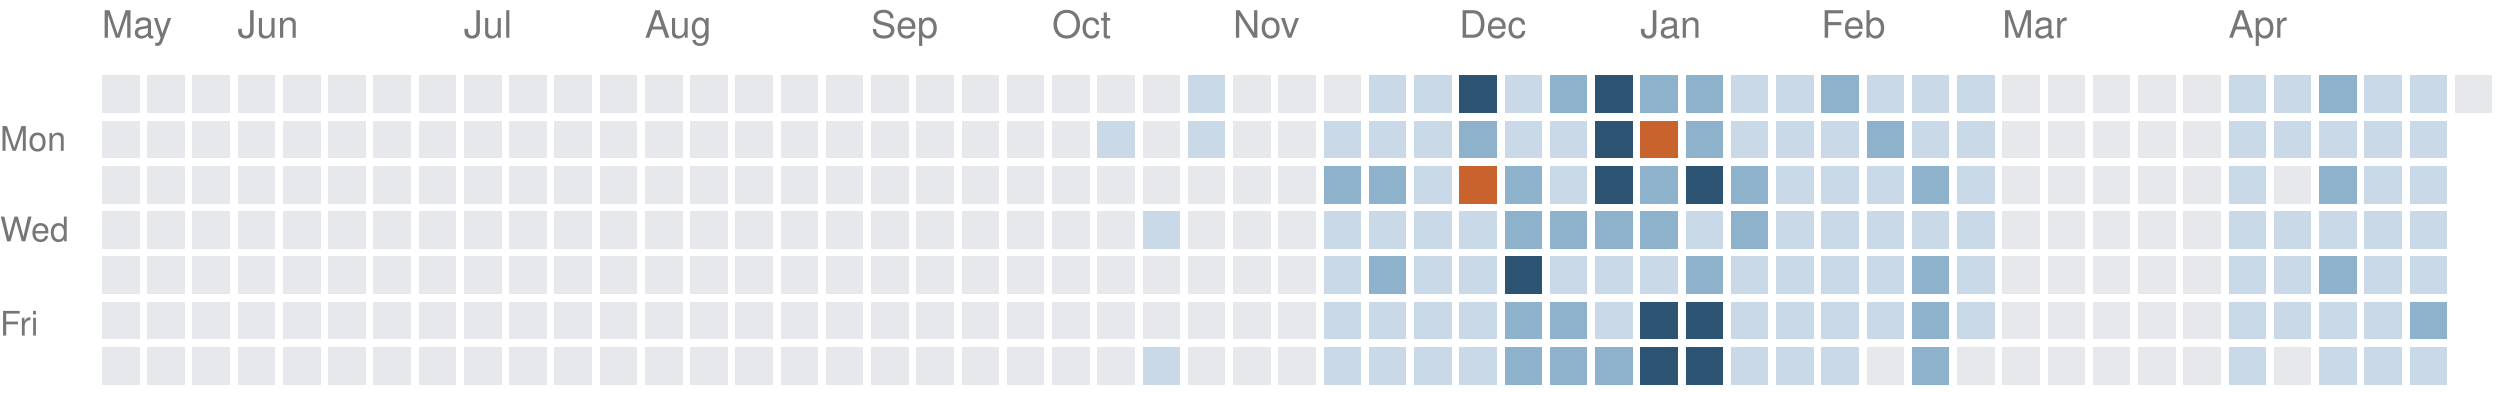
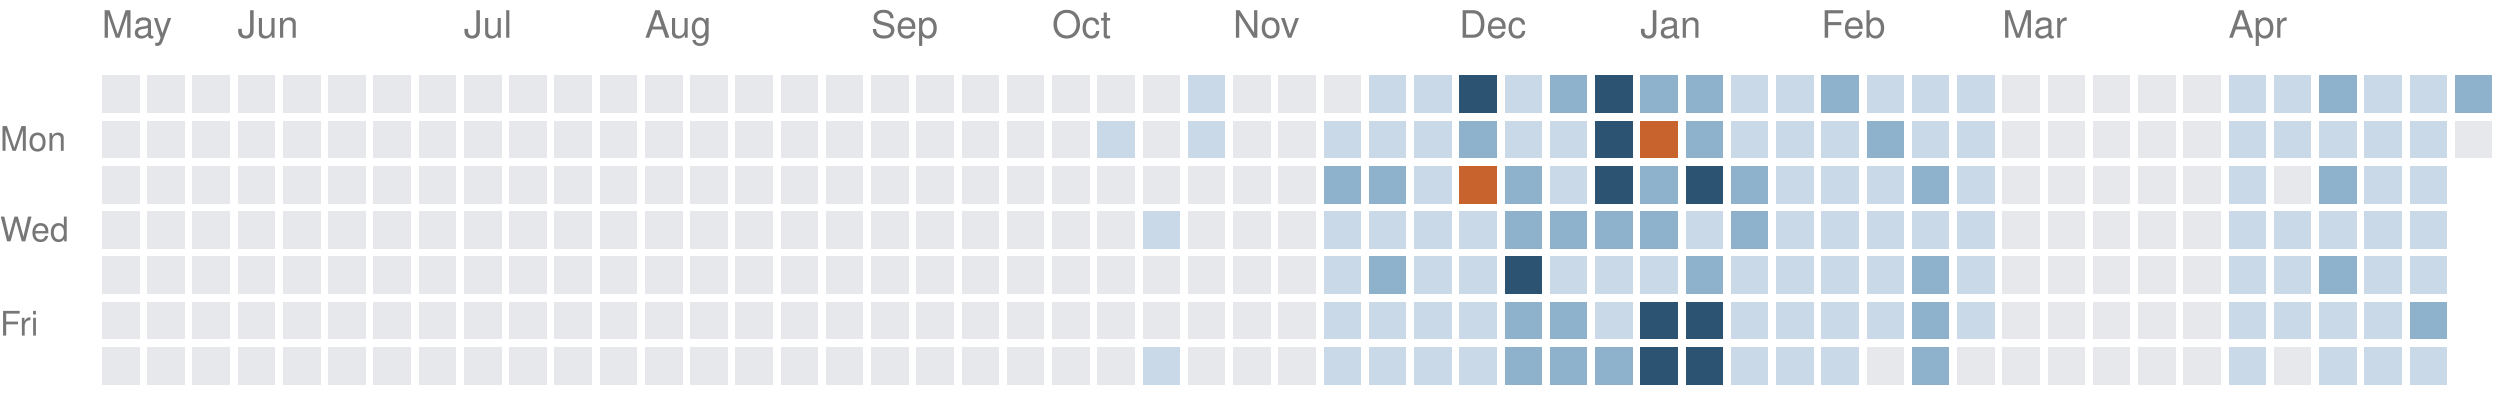
<svg xmlns="http://www.w3.org/2000/svg" version="1.1" width="663" height="104">
  <rect style="fill:#e6e8eb;shape-rendering:crispedges" data-score="0" data-date="2025-05-11" x="27" y="20" width="10" height="10" />
  <rect style="fill:#e6e8eb;shape-rendering:crispedges" data-score="0" data-date="2025-05-18" x="39" y="20" width="10" height="10" />
  <rect style="fill:#e6e8eb;shape-rendering:crispedges" data-score="0" data-date="2025-05-25" x="51" y="20" width="10" height="10" />
  <rect style="fill:#e6e8eb;shape-rendering:crispedges" data-score="0" data-date="2025-06-01" x="63" y="20" width="10" height="10" />
  <rect style="fill:#e6e8eb;shape-rendering:crispedges" data-score="0" data-date="2025-06-08" x="75" y="20" width="10" height="10" />
  <rect style="fill:#e6e8eb;shape-rendering:crispedges" data-score="0" data-date="2025-06-15" x="87" y="20" width="10" height="10" />
  <rect style="fill:#e6e8eb;shape-rendering:crispedges" data-score="0" data-date="2025-06-22" x="99" y="20" width="10" height="10" />
  <rect style="fill:#e6e8eb;shape-rendering:crispedges" data-score="0" data-date="2025-06-29" x="111" y="20" width="10" height="10" />
  <rect style="fill:#e6e8eb;shape-rendering:crispedges" data-score="0" data-date="2025-07-06" x="123" y="20" width="10" height="10" />
  <rect style="fill:#e6e8eb;shape-rendering:crispedges" data-score="0" data-date="2025-07-13" x="135" y="20" width="10" height="10" />
  <rect style="fill:#e6e8eb;shape-rendering:crispedges" data-score="0" data-date="2025-07-20" x="147" y="20" width="10" height="10" />
  <rect style="fill:#e6e8eb;shape-rendering:crispedges" data-score="0" data-date="2025-07-27" x="159" y="20" width="10" height="10" />
  <rect style="fill:#e6e8eb;shape-rendering:crispedges" data-score="0" data-date="2025-08-03" x="171" y="20" width="10" height="10" />
  <rect style="fill:#e6e8eb;shape-rendering:crispedges" data-score="0" data-date="2025-08-10" x="183" y="20" width="10" height="10" />
  <rect style="fill:#e6e8eb;shape-rendering:crispedges" data-score="0" data-date="2025-08-17" x="195" y="20" width="10" height="10" />
  <rect style="fill:#e6e8eb;shape-rendering:crispedges" data-score="0" data-date="2025-08-24" x="207" y="20" width="10" height="10" />
  <rect style="fill:#e6e8eb;shape-rendering:crispedges" data-score="0" data-date="2025-08-31" x="219" y="20" width="10" height="10" />
  <rect style="fill:#e6e8eb;shape-rendering:crispedges" data-score="0" data-date="2025-09-07" x="231" y="20" width="10" height="10" />
  <rect style="fill:#e6e8eb;shape-rendering:crispedges" data-score="0" data-date="2025-09-14" x="243" y="20" width="10" height="10" />
  <rect style="fill:#e6e8eb;shape-rendering:crispedges" data-score="0" data-date="2025-09-21" x="255" y="20" width="10" height="10" />
  <rect style="fill:#e6e8eb;shape-rendering:crispedges" data-score="0" data-date="2025-09-28" x="267" y="20" width="10" height="10" />
  <rect style="fill:#e6e8eb;shape-rendering:crispedges" data-score="0" data-date="2025-10-05" x="279" y="20" width="10" height="10" />
  <rect style="fill:#e6e8eb;shape-rendering:crispedges" data-score="0" data-date="2025-10-12" x="291" y="20" width="10" height="10" />
  <rect style="fill:#e6e8eb;shape-rendering:crispedges" data-score="0" data-date="2025-10-19" x="303" y="20" width="10" height="10" />
  <rect style="fill:#c9d9e7;shape-rendering:crispedges" data-score="1" data-date="2025-10-26" x="315" y="20" width="10" height="10" />
  <rect style="fill:#e6e8eb;shape-rendering:crispedges" data-score="0" data-date="2025-11-02" x="327" y="20" width="10" height="10" />
  <rect style="fill:#e6e8eb;shape-rendering:crispedges" data-score="0" data-date="2025-11-09" x="339" y="20" width="10" height="10" />
  <rect style="fill:#e6e8eb;shape-rendering:crispedges" data-score="0" data-date="2025-11-16" x="351" y="20" width="10" height="10" />
  <rect style="fill:#c9d9e7;shape-rendering:crispedges" data-score="1" data-date="2025-11-23" x="363" y="20" width="10" height="10" />
  <rect style="fill:#c9d9e7;shape-rendering:crispedges" data-score="1" data-date="2025-11-30" x="375" y="20" width="10" height="10" />
  <rect style="fill:#2c5472;shape-rendering:crispedges" data-score="3" data-date="2025-12-07" x="387" y="20" width="10" height="10" />
  <rect style="fill:#c9d9e7;shape-rendering:crispedges" data-score="1" data-date="2025-12-14" x="399" y="20" width="10" height="10" />
  <rect style="fill:#8fb2cc;shape-rendering:crispedges" data-score="2" data-date="2025-12-21" x="411" y="20" width="10" height="10" />
  <rect style="fill:#2c5472;shape-rendering:crispedges" data-score="3" data-date="2025-12-28" x="423" y="20" width="10" height="10" />
  <rect style="fill:#8fb2cc;shape-rendering:crispedges" data-score="2" data-date="2026-01-04" x="435" y="20" width="10" height="10" />
  <rect style="fill:#8fb2cc;shape-rendering:crispedges" data-score="2" data-date="2026-01-11" x="447" y="20" width="10" height="10" />
  <rect style="fill:#c9d9e7;shape-rendering:crispedges" data-score="1" data-date="2026-01-18" x="459" y="20" width="10" height="10" />
  <rect style="fill:#c9d9e7;shape-rendering:crispedges" data-score="1" data-date="2026-01-25" x="471" y="20" width="10" height="10" />
  <rect style="fill:#8fb2cc;shape-rendering:crispedges" data-score="2" data-date="2026-02-01" x="483" y="20" width="10" height="10" />
  <rect style="fill:#c9d9e7;shape-rendering:crispedges" data-score="1" data-date="2026-02-08" x="495" y="20" width="10" height="10" />
  <rect style="fill:#c9d9e7;shape-rendering:crispedges" data-score="1" data-date="2026-02-15" x="507" y="20" width="10" height="10" />
  <rect style="fill:#c9d9e7;shape-rendering:crispedges" data-score="1" data-date="2026-02-22" x="519" y="20" width="10" height="10" />
  <rect style="fill:#e6e8eb;shape-rendering:crispedges" data-score="0" data-date="2026-03-01" x="531" y="20" width="10" height="10" />
  <rect style="fill:#e6e8eb;shape-rendering:crispedges" data-score="0" data-date="2026-03-08" x="543" y="20" width="10" height="10" />
  <rect style="fill:#e6e8eb;shape-rendering:crispedges" data-score="0" data-date="2026-03-15" x="555" y="20" width="10" height="10" />
  <rect style="fill:#e6e8eb;shape-rendering:crispedges" data-score="0" data-date="2026-03-22" x="567" y="20" width="10" height="10" />
  <rect style="fill:#e6e8eb;shape-rendering:crispedges" data-score="0" data-date="2026-03-29" x="579" y="20" width="10" height="10" />
  <rect style="fill:#c9d9e7;shape-rendering:crispedges" data-score="1" data-date="2026-04-05" x="591" y="20" width="10" height="10" />
  <rect style="fill:#c9d9e7;shape-rendering:crispedges" data-score="1" data-date="2026-04-12" x="603" y="20" width="10" height="10" />
  <rect style="fill:#8fb2cc;shape-rendering:crispedges" data-score="2" data-date="2026-04-19" x="615" y="20" width="10" height="10" />
  <rect style="fill:#c9d9e7;shape-rendering:crispedges" data-score="1" data-date="2026-04-26" x="627" y="20" width="10" height="10" />
  <rect style="fill:#c9d9e7;shape-rendering:crispedges" data-score="1" data-date="2026-05-03" x="639" y="20" width="10" height="10" />
-   <rect style="fill:#e6e8eb;shape-rendering:crispedges" data-score="0" data-date="2026-05-10" x="651" y="20" width="10" height="10" />
+   <rect style="fill:#8fb2cc;shape-rendering:crispedges" data-score="2" data-date="2026-05-10" x="651" y="20" width="10" height="10" />
  <rect style="fill:#e6e8eb;shape-rendering:crispedges" data-score="0" data-date="2025-05-12" x="27" y="32" width="10" height="10" />
  <rect style="fill:#e6e8eb;shape-rendering:crispedges" data-score="0" data-date="2025-05-19" x="39" y="32" width="10" height="10" />
  <rect style="fill:#e6e8eb;shape-rendering:crispedges" data-score="0" data-date="2025-05-26" x="51" y="32" width="10" height="10" />
  <rect style="fill:#e6e8eb;shape-rendering:crispedges" data-score="0" data-date="2025-06-02" x="63" y="32" width="10" height="10" />
  <rect style="fill:#e6e8eb;shape-rendering:crispedges" data-score="0" data-date="2025-06-09" x="75" y="32" width="10" height="10" />
  <rect style="fill:#e6e8eb;shape-rendering:crispedges" data-score="0" data-date="2025-06-16" x="87" y="32" width="10" height="10" />
  <rect style="fill:#e6e8eb;shape-rendering:crispedges" data-score="0" data-date="2025-06-23" x="99" y="32" width="10" height="10" />
  <rect style="fill:#e6e8eb;shape-rendering:crispedges" data-score="0" data-date="2025-06-30" x="111" y="32" width="10" height="10" />
  <rect style="fill:#e6e8eb;shape-rendering:crispedges" data-score="0" data-date="2025-07-07" x="123" y="32" width="10" height="10" />
  <rect style="fill:#e6e8eb;shape-rendering:crispedges" data-score="0" data-date="2025-07-14" x="135" y="32" width="10" height="10" />
  <rect style="fill:#e6e8eb;shape-rendering:crispedges" data-score="0" data-date="2025-07-21" x="147" y="32" width="10" height="10" />
  <rect style="fill:#e6e8eb;shape-rendering:crispedges" data-score="0" data-date="2025-07-28" x="159" y="32" width="10" height="10" />
  <rect style="fill:#e6e8eb;shape-rendering:crispedges" data-score="0" data-date="2025-08-04" x="171" y="32" width="10" height="10" />
  <rect style="fill:#e6e8eb;shape-rendering:crispedges" data-score="0" data-date="2025-08-11" x="183" y="32" width="10" height="10" />
  <rect style="fill:#e6e8eb;shape-rendering:crispedges" data-score="0" data-date="2025-08-18" x="195" y="32" width="10" height="10" />
  <rect style="fill:#e6e8eb;shape-rendering:crispedges" data-score="0" data-date="2025-08-25" x="207" y="32" width="10" height="10" />
  <rect style="fill:#e6e8eb;shape-rendering:crispedges" data-score="0" data-date="2025-09-01" x="219" y="32" width="10" height="10" />
  <rect style="fill:#e6e8eb;shape-rendering:crispedges" data-score="0" data-date="2025-09-08" x="231" y="32" width="10" height="10" />
  <rect style="fill:#e6e8eb;shape-rendering:crispedges" data-score="0" data-date="2025-09-15" x="243" y="32" width="10" height="10" />
  <rect style="fill:#e6e8eb;shape-rendering:crispedges" data-score="0" data-date="2025-09-22" x="255" y="32" width="10" height="10" />
  <rect style="fill:#e6e8eb;shape-rendering:crispedges" data-score="0" data-date="2025-09-29" x="267" y="32" width="10" height="10" />
  <rect style="fill:#e6e8eb;shape-rendering:crispedges" data-score="0" data-date="2025-10-06" x="279" y="32" width="10" height="10" />
  <rect style="fill:#c9d9e7;shape-rendering:crispedges" data-score="1" data-date="2025-10-13" x="291" y="32" width="10" height="10" />
  <rect style="fill:#e6e8eb;shape-rendering:crispedges" data-score="0" data-date="2025-10-20" x="303" y="32" width="10" height="10" />
  <rect style="fill:#c9d9e7;shape-rendering:crispedges" data-score="1" data-date="2025-10-27" x="315" y="32" width="10" height="10" />
  <rect style="fill:#e6e8eb;shape-rendering:crispedges" data-score="0" data-date="2025-11-03" x="327" y="32" width="10" height="10" />
  <rect style="fill:#e6e8eb;shape-rendering:crispedges" data-score="0" data-date="2025-11-10" x="339" y="32" width="10" height="10" />
  <rect style="fill:#c9d9e7;shape-rendering:crispedges" data-score="1" data-date="2025-11-17" x="351" y="32" width="10" height="10" />
  <rect style="fill:#c9d9e7;shape-rendering:crispedges" data-score="1" data-date="2025-11-24" x="363" y="32" width="10" height="10" />
  <rect style="fill:#c9d9e7;shape-rendering:crispedges" data-score="1" data-date="2025-12-01" x="375" y="32" width="10" height="10" />
  <rect style="fill:#8fb2cc;shape-rendering:crispedges" data-score="2" data-date="2025-12-08" x="387" y="32" width="10" height="10" />
  <rect style="fill:#c9d9e7;shape-rendering:crispedges" data-score="1" data-date="2025-12-15" x="399" y="32" width="10" height="10" />
  <rect style="fill:#c9d9e7;shape-rendering:crispedges" data-score="1" data-date="2025-12-22" x="411" y="32" width="10" height="10" />
  <rect style="fill:#2c5472;shape-rendering:crispedges" data-score="3" data-date="2025-12-29" x="423" y="32" width="10" height="10" />
  <rect style="fill:#c8632d;shape-rendering:crispedges" data-score="4" data-date="2026-01-05" x="435" y="32" width="10" height="10" />
  <rect style="fill:#8fb2cc;shape-rendering:crispedges" data-score="2" data-date="2026-01-12" x="447" y="32" width="10" height="10" />
  <rect style="fill:#c9d9e7;shape-rendering:crispedges" data-score="1" data-date="2026-01-19" x="459" y="32" width="10" height="10" />
  <rect style="fill:#c9d9e7;shape-rendering:crispedges" data-score="1" data-date="2026-01-26" x="471" y="32" width="10" height="10" />
  <rect style="fill:#c9d9e7;shape-rendering:crispedges" data-score="1" data-date="2026-02-02" x="483" y="32" width="10" height="10" />
  <rect style="fill:#8fb2cc;shape-rendering:crispedges" data-score="2" data-date="2026-02-09" x="495" y="32" width="10" height="10" />
  <rect style="fill:#c9d9e7;shape-rendering:crispedges" data-score="1" data-date="2026-02-16" x="507" y="32" width="10" height="10" />
  <rect style="fill:#c9d9e7;shape-rendering:crispedges" data-score="1" data-date="2026-02-23" x="519" y="32" width="10" height="10" />
  <rect style="fill:#e6e8eb;shape-rendering:crispedges" data-score="0" data-date="2026-03-02" x="531" y="32" width="10" height="10" />
  <rect style="fill:#e6e8eb;shape-rendering:crispedges" data-score="0" data-date="2026-03-09" x="543" y="32" width="10" height="10" />
  <rect style="fill:#e6e8eb;shape-rendering:crispedges" data-score="0" data-date="2026-03-16" x="555" y="32" width="10" height="10" />
  <rect style="fill:#e6e8eb;shape-rendering:crispedges" data-score="0" data-date="2026-03-23" x="567" y="32" width="10" height="10" />
  <rect style="fill:#e6e8eb;shape-rendering:crispedges" data-score="0" data-date="2026-03-30" x="579" y="32" width="10" height="10" />
  <rect style="fill:#c9d9e7;shape-rendering:crispedges" data-score="1" data-date="2026-04-06" x="591" y="32" width="10" height="10" />
  <rect style="fill:#c9d9e7;shape-rendering:crispedges" data-score="1" data-date="2026-04-13" x="603" y="32" width="10" height="10" />
  <rect style="fill:#c9d9e7;shape-rendering:crispedges" data-score="1" data-date="2026-04-20" x="615" y="32" width="10" height="10" />
  <rect style="fill:#c9d9e7;shape-rendering:crispedges" data-score="1" data-date="2026-04-27" x="627" y="32" width="10" height="10" />
  <rect style="fill:#c9d9e7;shape-rendering:crispedges" data-score="1" data-date="2026-05-04" x="639" y="32" width="10" height="10" />
+   <rect style="fill:#e6e8eb;shape-rendering:crispedges" data-score="0" data-date="2026-05-11" x="651" y="32" width="10" height="10" />
  <rect style="fill:#e6e8eb;shape-rendering:crispedges" data-score="0" data-date="2025-05-13" x="27" y="44" width="10" height="10" />
  <rect style="fill:#e6e8eb;shape-rendering:crispedges" data-score="0" data-date="2025-05-20" x="39" y="44" width="10" height="10" />
  <rect style="fill:#e6e8eb;shape-rendering:crispedges" data-score="0" data-date="2025-05-27" x="51" y="44" width="10" height="10" />
  <rect style="fill:#e6e8eb;shape-rendering:crispedges" data-score="0" data-date="2025-06-03" x="63" y="44" width="10" height="10" />
  <rect style="fill:#e6e8eb;shape-rendering:crispedges" data-score="0" data-date="2025-06-10" x="75" y="44" width="10" height="10" />
  <rect style="fill:#e6e8eb;shape-rendering:crispedges" data-score="0" data-date="2025-06-17" x="87" y="44" width="10" height="10" />
  <rect style="fill:#e6e8eb;shape-rendering:crispedges" data-score="0" data-date="2025-06-24" x="99" y="44" width="10" height="10" />
  <rect style="fill:#e6e8eb;shape-rendering:crispedges" data-score="0" data-date="2025-07-01" x="111" y="44" width="10" height="10" />
  <rect style="fill:#e6e8eb;shape-rendering:crispedges" data-score="0" data-date="2025-07-08" x="123" y="44" width="10" height="10" />
  <rect style="fill:#e6e8eb;shape-rendering:crispedges" data-score="0" data-date="2025-07-15" x="135" y="44" width="10" height="10" />
  <rect style="fill:#e6e8eb;shape-rendering:crispedges" data-score="0" data-date="2025-07-22" x="147" y="44" width="10" height="10" />
  <rect style="fill:#e6e8eb;shape-rendering:crispedges" data-score="0" data-date="2025-07-29" x="159" y="44" width="10" height="10" />
  <rect style="fill:#e6e8eb;shape-rendering:crispedges" data-score="0" data-date="2025-08-05" x="171" y="44" width="10" height="10" />
  <rect style="fill:#e6e8eb;shape-rendering:crispedges" data-score="0" data-date="2025-08-12" x="183" y="44" width="10" height="10" />
  <rect style="fill:#e6e8eb;shape-rendering:crispedges" data-score="0" data-date="2025-08-19" x="195" y="44" width="10" height="10" />
  <rect style="fill:#e6e8eb;shape-rendering:crispedges" data-score="0" data-date="2025-08-26" x="207" y="44" width="10" height="10" />
  <rect style="fill:#e6e8eb;shape-rendering:crispedges" data-score="0" data-date="2025-09-02" x="219" y="44" width="10" height="10" />
  <rect style="fill:#e6e8eb;shape-rendering:crispedges" data-score="0" data-date="2025-09-09" x="231" y="44" width="10" height="10" />
  <rect style="fill:#e6e8eb;shape-rendering:crispedges" data-score="0" data-date="2025-09-16" x="243" y="44" width="10" height="10" />
  <rect style="fill:#e6e8eb;shape-rendering:crispedges" data-score="0" data-date="2025-09-23" x="255" y="44" width="10" height="10" />
  <rect style="fill:#e6e8eb;shape-rendering:crispedges" data-score="0" data-date="2025-09-30" x="267" y="44" width="10" height="10" />
  <rect style="fill:#e6e8eb;shape-rendering:crispedges" data-score="0" data-date="2025-10-07" x="279" y="44" width="10" height="10" />
  <rect style="fill:#e6e8eb;shape-rendering:crispedges" data-score="0" data-date="2025-10-14" x="291" y="44" width="10" height="10" />
  <rect style="fill:#e6e8eb;shape-rendering:crispedges" data-score="0" data-date="2025-10-21" x="303" y="44" width="10" height="10" />
  <rect style="fill:#e6e8eb;shape-rendering:crispedges" data-score="0" data-date="2025-10-28" x="315" y="44" width="10" height="10" />
  <rect style="fill:#e6e8eb;shape-rendering:crispedges" data-score="0" data-date="2025-11-04" x="327" y="44" width="10" height="10" />
  <rect style="fill:#e6e8eb;shape-rendering:crispedges" data-score="0" data-date="2025-11-11" x="339" y="44" width="10" height="10" />
  <rect style="fill:#8fb2cc;shape-rendering:crispedges" data-score="2" data-date="2025-11-18" x="351" y="44" width="10" height="10" />
  <rect style="fill:#8fb2cc;shape-rendering:crispedges" data-score="2" data-date="2025-11-25" x="363" y="44" width="10" height="10" />
  <rect style="fill:#c9d9e7;shape-rendering:crispedges" data-score="1" data-date="2025-12-02" x="375" y="44" width="10" height="10" />
  <rect style="fill:#c8632d;shape-rendering:crispedges" data-score="4" data-date="2025-12-09" x="387" y="44" width="10" height="10" />
  <rect style="fill:#8fb2cc;shape-rendering:crispedges" data-score="2" data-date="2025-12-16" x="399" y="44" width="10" height="10" />
  <rect style="fill:#c9d9e7;shape-rendering:crispedges" data-score="1" data-date="2025-12-23" x="411" y="44" width="10" height="10" />
  <rect style="fill:#2c5472;shape-rendering:crispedges" data-score="3" data-date="2025-12-30" x="423" y="44" width="10" height="10" />
  <rect style="fill:#8fb2cc;shape-rendering:crispedges" data-score="2" data-date="2026-01-06" x="435" y="44" width="10" height="10" />
  <rect style="fill:#2c5472;shape-rendering:crispedges" data-score="3" data-date="2026-01-13" x="447" y="44" width="10" height="10" />
  <rect style="fill:#8fb2cc;shape-rendering:crispedges" data-score="2" data-date="2026-01-20" x="459" y="44" width="10" height="10" />
  <rect style="fill:#c9d9e7;shape-rendering:crispedges" data-score="1" data-date="2026-01-27" x="471" y="44" width="10" height="10" />
  <rect style="fill:#c9d9e7;shape-rendering:crispedges" data-score="1" data-date="2026-02-03" x="483" y="44" width="10" height="10" />
  <rect style="fill:#c9d9e7;shape-rendering:crispedges" data-score="1" data-date="2026-02-10" x="495" y="44" width="10" height="10" />
  <rect style="fill:#8fb2cc;shape-rendering:crispedges" data-score="2" data-date="2026-02-17" x="507" y="44" width="10" height="10" />
  <rect style="fill:#c9d9e7;shape-rendering:crispedges" data-score="1" data-date="2026-02-24" x="519" y="44" width="10" height="10" />
  <rect style="fill:#e6e8eb;shape-rendering:crispedges" data-score="0" data-date="2026-03-03" x="531" y="44" width="10" height="10" />
  <rect style="fill:#e6e8eb;shape-rendering:crispedges" data-score="0" data-date="2026-03-10" x="543" y="44" width="10" height="10" />
  <rect style="fill:#e6e8eb;shape-rendering:crispedges" data-score="0" data-date="2026-03-17" x="555" y="44" width="10" height="10" />
  <rect style="fill:#e6e8eb;shape-rendering:crispedges" data-score="0" data-date="2026-03-24" x="567" y="44" width="10" height="10" />
  <rect style="fill:#e6e8eb;shape-rendering:crispedges" data-score="0" data-date="2026-03-31" x="579" y="44" width="10" height="10" />
  <rect style="fill:#c9d9e7;shape-rendering:crispedges" data-score="1" data-date="2026-04-07" x="591" y="44" width="10" height="10" />
  <rect style="fill:#e6e8eb;shape-rendering:crispedges" data-score="0" data-date="2026-04-14" x="603" y="44" width="10" height="10" />
  <rect style="fill:#8fb2cc;shape-rendering:crispedges" data-score="2" data-date="2026-04-21" x="615" y="44" width="10" height="10" />
  <rect style="fill:#c9d9e7;shape-rendering:crispedges" data-score="1" data-date="2026-04-28" x="627" y="44" width="10" height="10" />
  <rect style="fill:#c9d9e7;shape-rendering:crispedges" data-score="1" data-date="2026-05-05" x="639" y="44" width="10" height="10" />
  <rect style="fill:#e6e8eb;shape-rendering:crispedges" data-score="0" data-date="2025-05-14" x="27" y="56" width="10" height="10" />
  <rect style="fill:#e6e8eb;shape-rendering:crispedges" data-score="0" data-date="2025-05-21" x="39" y="56" width="10" height="10" />
  <rect style="fill:#e6e8eb;shape-rendering:crispedges" data-score="0" data-date="2025-05-28" x="51" y="56" width="10" height="10" />
  <rect style="fill:#e6e8eb;shape-rendering:crispedges" data-score="0" data-date="2025-06-04" x="63" y="56" width="10" height="10" />
  <rect style="fill:#e6e8eb;shape-rendering:crispedges" data-score="0" data-date="2025-06-11" x="75" y="56" width="10" height="10" />
  <rect style="fill:#e6e8eb;shape-rendering:crispedges" data-score="0" data-date="2025-06-18" x="87" y="56" width="10" height="10" />
  <rect style="fill:#e6e8eb;shape-rendering:crispedges" data-score="0" data-date="2025-06-25" x="99" y="56" width="10" height="10" />
  <rect style="fill:#e6e8eb;shape-rendering:crispedges" data-score="0" data-date="2025-07-02" x="111" y="56" width="10" height="10" />
  <rect style="fill:#e6e8eb;shape-rendering:crispedges" data-score="0" data-date="2025-07-09" x="123" y="56" width="10" height="10" />
  <rect style="fill:#e6e8eb;shape-rendering:crispedges" data-score="0" data-date="2025-07-16" x="135" y="56" width="10" height="10" />
  <rect style="fill:#e6e8eb;shape-rendering:crispedges" data-score="0" data-date="2025-07-23" x="147" y="56" width="10" height="10" />
  <rect style="fill:#e6e8eb;shape-rendering:crispedges" data-score="0" data-date="2025-07-30" x="159" y="56" width="10" height="10" />
  <rect style="fill:#e6e8eb;shape-rendering:crispedges" data-score="0" data-date="2025-08-06" x="171" y="56" width="10" height="10" />
  <rect style="fill:#e6e8eb;shape-rendering:crispedges" data-score="0" data-date="2025-08-13" x="183" y="56" width="10" height="10" />
  <rect style="fill:#e6e8eb;shape-rendering:crispedges" data-score="0" data-date="2025-08-20" x="195" y="56" width="10" height="10" />
  <rect style="fill:#e6e8eb;shape-rendering:crispedges" data-score="0" data-date="2025-08-27" x="207" y="56" width="10" height="10" />
  <rect style="fill:#e6e8eb;shape-rendering:crispedges" data-score="0" data-date="2025-09-03" x="219" y="56" width="10" height="10" />
  <rect style="fill:#e6e8eb;shape-rendering:crispedges" data-score="0" data-date="2025-09-10" x="231" y="56" width="10" height="10" />
  <rect style="fill:#e6e8eb;shape-rendering:crispedges" data-score="0" data-date="2025-09-17" x="243" y="56" width="10" height="10" />
  <rect style="fill:#e6e8eb;shape-rendering:crispedges" data-score="0" data-date="2025-09-24" x="255" y="56" width="10" height="10" />
  <rect style="fill:#e6e8eb;shape-rendering:crispedges" data-score="0" data-date="2025-10-01" x="267" y="56" width="10" height="10" />
  <rect style="fill:#e6e8eb;shape-rendering:crispedges" data-score="0" data-date="2025-10-08" x="279" y="56" width="10" height="10" />
  <rect style="fill:#e6e8eb;shape-rendering:crispedges" data-score="0" data-date="2025-10-15" x="291" y="56" width="10" height="10" />
  <rect style="fill:#c9d9e7;shape-rendering:crispedges" data-score="1" data-date="2025-10-22" x="303" y="56" width="10" height="10" />
  <rect style="fill:#e6e8eb;shape-rendering:crispedges" data-score="0" data-date="2025-10-29" x="315" y="56" width="10" height="10" />
  <rect style="fill:#e6e8eb;shape-rendering:crispedges" data-score="0" data-date="2025-11-05" x="327" y="56" width="10" height="10" />
  <rect style="fill:#e6e8eb;shape-rendering:crispedges" data-score="0" data-date="2025-11-12" x="339" y="56" width="10" height="10" />
  <rect style="fill:#c9d9e7;shape-rendering:crispedges" data-score="1" data-date="2025-11-19" x="351" y="56" width="10" height="10" />
  <rect style="fill:#c9d9e7;shape-rendering:crispedges" data-score="1" data-date="2025-11-26" x="363" y="56" width="10" height="10" />
  <rect style="fill:#c9d9e7;shape-rendering:crispedges" data-score="1" data-date="2025-12-03" x="375" y="56" width="10" height="10" />
  <rect style="fill:#c9d9e7;shape-rendering:crispedges" data-score="1" data-date="2025-12-10" x="387" y="56" width="10" height="10" />
  <rect style="fill:#8fb2cc;shape-rendering:crispedges" data-score="2" data-date="2025-12-17" x="399" y="56" width="10" height="10" />
  <rect style="fill:#8fb2cc;shape-rendering:crispedges" data-score="2" data-date="2025-12-24" x="411" y="56" width="10" height="10" />
  <rect style="fill:#8fb2cc;shape-rendering:crispedges" data-score="2" data-date="2025-12-31" x="423" y="56" width="10" height="10" />
  <rect style="fill:#8fb2cc;shape-rendering:crispedges" data-score="2" data-date="2026-01-07" x="435" y="56" width="10" height="10" />
  <rect style="fill:#c9d9e7;shape-rendering:crispedges" data-score="1" data-date="2026-01-14" x="447" y="56" width="10" height="10" />
  <rect style="fill:#8fb2cc;shape-rendering:crispedges" data-score="2" data-date="2026-01-21" x="459" y="56" width="10" height="10" />
  <rect style="fill:#c9d9e7;shape-rendering:crispedges" data-score="1" data-date="2026-01-28" x="471" y="56" width="10" height="10" />
  <rect style="fill:#c9d9e7;shape-rendering:crispedges" data-score="1" data-date="2026-02-04" x="483" y="56" width="10" height="10" />
  <rect style="fill:#c9d9e7;shape-rendering:crispedges" data-score="1" data-date="2026-02-11" x="495" y="56" width="10" height="10" />
  <rect style="fill:#c9d9e7;shape-rendering:crispedges" data-score="1" data-date="2026-02-18" x="507" y="56" width="10" height="10" />
  <rect style="fill:#c9d9e7;shape-rendering:crispedges" data-score="1" data-date="2026-02-25" x="519" y="56" width="10" height="10" />
  <rect style="fill:#e6e8eb;shape-rendering:crispedges" data-score="0" data-date="2026-03-04" x="531" y="56" width="10" height="10" />
  <rect style="fill:#e6e8eb;shape-rendering:crispedges" data-score="0" data-date="2026-03-11" x="543" y="56" width="10" height="10" />
  <rect style="fill:#e6e8eb;shape-rendering:crispedges" data-score="0" data-date="2026-03-18" x="555" y="56" width="10" height="10" />
  <rect style="fill:#e6e8eb;shape-rendering:crispedges" data-score="0" data-date="2026-03-25" x="567" y="56" width="10" height="10" />
  <rect style="fill:#e6e8eb;shape-rendering:crispedges" data-score="0" data-date="2026-04-01" x="579" y="56" width="10" height="10" />
  <rect style="fill:#c9d9e7;shape-rendering:crispedges" data-score="1" data-date="2026-04-08" x="591" y="56" width="10" height="10" />
  <rect style="fill:#c9d9e7;shape-rendering:crispedges" data-score="1" data-date="2026-04-15" x="603" y="56" width="10" height="10" />
  <rect style="fill:#c9d9e7;shape-rendering:crispedges" data-score="1" data-date="2026-04-22" x="615" y="56" width="10" height="10" />
  <rect style="fill:#c9d9e7;shape-rendering:crispedges" data-score="1" data-date="2026-04-29" x="627" y="56" width="10" height="10" />
  <rect style="fill:#c9d9e7;shape-rendering:crispedges" data-score="1" data-date="2026-05-06" x="639" y="56" width="10" height="10" />
  <rect style="fill:#e6e8eb;shape-rendering:crispedges" data-score="0" data-date="2025-05-15" x="27" y="68" width="10" height="10" />
  <rect style="fill:#e6e8eb;shape-rendering:crispedges" data-score="0" data-date="2025-05-22" x="39" y="68" width="10" height="10" />
  <rect style="fill:#e6e8eb;shape-rendering:crispedges" data-score="0" data-date="2025-05-29" x="51" y="68" width="10" height="10" />
  <rect style="fill:#e6e8eb;shape-rendering:crispedges" data-score="0" data-date="2025-06-05" x="63" y="68" width="10" height="10" />
  <rect style="fill:#e6e8eb;shape-rendering:crispedges" data-score="0" data-date="2025-06-12" x="75" y="68" width="10" height="10" />
  <rect style="fill:#e6e8eb;shape-rendering:crispedges" data-score="0" data-date="2025-06-19" x="87" y="68" width="10" height="10" />
  <rect style="fill:#e6e8eb;shape-rendering:crispedges" data-score="0" data-date="2025-06-26" x="99" y="68" width="10" height="10" />
  <rect style="fill:#e6e8eb;shape-rendering:crispedges" data-score="0" data-date="2025-07-03" x="111" y="68" width="10" height="10" />
  <rect style="fill:#e6e8eb;shape-rendering:crispedges" data-score="0" data-date="2025-07-10" x="123" y="68" width="10" height="10" />
  <rect style="fill:#e6e8eb;shape-rendering:crispedges" data-score="0" data-date="2025-07-17" x="135" y="68" width="10" height="10" />
  <rect style="fill:#e6e8eb;shape-rendering:crispedges" data-score="0" data-date="2025-07-24" x="147" y="68" width="10" height="10" />
  <rect style="fill:#e6e8eb;shape-rendering:crispedges" data-score="0" data-date="2025-07-31" x="159" y="68" width="10" height="10" />
  <rect style="fill:#e6e8eb;shape-rendering:crispedges" data-score="0" data-date="2025-08-07" x="171" y="68" width="10" height="10" />
  <rect style="fill:#e6e8eb;shape-rendering:crispedges" data-score="0" data-date="2025-08-14" x="183" y="68" width="10" height="10" />
  <rect style="fill:#e6e8eb;shape-rendering:crispedges" data-score="0" data-date="2025-08-21" x="195" y="68" width="10" height="10" />
  <rect style="fill:#e6e8eb;shape-rendering:crispedges" data-score="0" data-date="2025-08-28" x="207" y="68" width="10" height="10" />
  <rect style="fill:#e6e8eb;shape-rendering:crispedges" data-score="0" data-date="2025-09-04" x="219" y="68" width="10" height="10" />
  <rect style="fill:#e6e8eb;shape-rendering:crispedges" data-score="0" data-date="2025-09-11" x="231" y="68" width="10" height="10" />
  <rect style="fill:#e6e8eb;shape-rendering:crispedges" data-score="0" data-date="2025-09-18" x="243" y="68" width="10" height="10" />
  <rect style="fill:#e6e8eb;shape-rendering:crispedges" data-score="0" data-date="2025-09-25" x="255" y="68" width="10" height="10" />
  <rect style="fill:#e6e8eb;shape-rendering:crispedges" data-score="0" data-date="2025-10-02" x="267" y="68" width="10" height="10" />
  <rect style="fill:#e6e8eb;shape-rendering:crispedges" data-score="0" data-date="2025-10-09" x="279" y="68" width="10" height="10" />
  <rect style="fill:#e6e8eb;shape-rendering:crispedges" data-score="0" data-date="2025-10-16" x="291" y="68" width="10" height="10" />
  <rect style="fill:#e6e8eb;shape-rendering:crispedges" data-score="0" data-date="2025-10-23" x="303" y="68" width="10" height="10" />
  <rect style="fill:#e6e8eb;shape-rendering:crispedges" data-score="0" data-date="2025-10-30" x="315" y="68" width="10" height="10" />
  <rect style="fill:#e6e8eb;shape-rendering:crispedges" data-score="0" data-date="2025-11-06" x="327" y="68" width="10" height="10" />
  <rect style="fill:#e6e8eb;shape-rendering:crispedges" data-score="0" data-date="2025-11-13" x="339" y="68" width="10" height="10" />
  <rect style="fill:#c9d9e7;shape-rendering:crispedges" data-score="1" data-date="2025-11-20" x="351" y="68" width="10" height="10" />
  <rect style="fill:#8fb2cc;shape-rendering:crispedges" data-score="2" data-date="2025-11-27" x="363" y="68" width="10" height="10" />
  <rect style="fill:#c9d9e7;shape-rendering:crispedges" data-score="1" data-date="2025-12-04" x="375" y="68" width="10" height="10" />
  <rect style="fill:#c9d9e7;shape-rendering:crispedges" data-score="1" data-date="2025-12-11" x="387" y="68" width="10" height="10" />
  <rect style="fill:#2c5472;shape-rendering:crispedges" data-score="3" data-date="2025-12-18" x="399" y="68" width="10" height="10" />
  <rect style="fill:#c9d9e7;shape-rendering:crispedges" data-score="1" data-date="2025-12-25" x="411" y="68" width="10" height="10" />
  <rect style="fill:#c9d9e7;shape-rendering:crispedges" data-score="1" data-date="2026-01-01" x="423" y="68" width="10" height="10" />
  <rect style="fill:#c9d9e7;shape-rendering:crispedges" data-score="1" data-date="2026-01-08" x="435" y="68" width="10" height="10" />
  <rect style="fill:#8fb2cc;shape-rendering:crispedges" data-score="2" data-date="2026-01-15" x="447" y="68" width="10" height="10" />
  <rect style="fill:#c9d9e7;shape-rendering:crispedges" data-score="1" data-date="2026-01-22" x="459" y="68" width="10" height="10" />
  <rect style="fill:#c9d9e7;shape-rendering:crispedges" data-score="1" data-date="2026-01-29" x="471" y="68" width="10" height="10" />
  <rect style="fill:#c9d9e7;shape-rendering:crispedges" data-score="1" data-date="2026-02-05" x="483" y="68" width="10" height="10" />
  <rect style="fill:#c9d9e7;shape-rendering:crispedges" data-score="1" data-date="2026-02-12" x="495" y="68" width="10" height="10" />
  <rect style="fill:#8fb2cc;shape-rendering:crispedges" data-score="2" data-date="2026-02-19" x="507" y="68" width="10" height="10" />
  <rect style="fill:#c9d9e7;shape-rendering:crispedges" data-score="1" data-date="2026-02-26" x="519" y="68" width="10" height="10" />
  <rect style="fill:#e6e8eb;shape-rendering:crispedges" data-score="0" data-date="2026-03-05" x="531" y="68" width="10" height="10" />
  <rect style="fill:#e6e8eb;shape-rendering:crispedges" data-score="0" data-date="2026-03-12" x="543" y="68" width="10" height="10" />
  <rect style="fill:#e6e8eb;shape-rendering:crispedges" data-score="0" data-date="2026-03-19" x="555" y="68" width="10" height="10" />
  <rect style="fill:#e6e8eb;shape-rendering:crispedges" data-score="0" data-date="2026-03-26" x="567" y="68" width="10" height="10" />
  <rect style="fill:#e6e8eb;shape-rendering:crispedges" data-score="0" data-date="2026-04-02" x="579" y="68" width="10" height="10" />
  <rect style="fill:#c9d9e7;shape-rendering:crispedges" data-score="1" data-date="2026-04-09" x="591" y="68" width="10" height="10" />
  <rect style="fill:#c9d9e7;shape-rendering:crispedges" data-score="1" data-date="2026-04-16" x="603" y="68" width="10" height="10" />
  <rect style="fill:#8fb2cc;shape-rendering:crispedges" data-score="2" data-date="2026-04-23" x="615" y="68" width="10" height="10" />
  <rect style="fill:#c9d9e7;shape-rendering:crispedges" data-score="1" data-date="2026-04-30" x="627" y="68" width="10" height="10" />
  <rect style="fill:#c9d9e7;shape-rendering:crispedges" data-score="1" data-date="2026-05-07" x="639" y="68" width="10" height="10" />
  <rect style="fill:#e6e8eb;shape-rendering:crispedges" data-score="0" data-date="2025-05-16" x="27" y="80" width="10" height="10" />
  <rect style="fill:#e6e8eb;shape-rendering:crispedges" data-score="0" data-date="2025-05-23" x="39" y="80" width="10" height="10" />
  <rect style="fill:#e6e8eb;shape-rendering:crispedges" data-score="0" data-date="2025-05-30" x="51" y="80" width="10" height="10" />
  <rect style="fill:#e6e8eb;shape-rendering:crispedges" data-score="0" data-date="2025-06-06" x="63" y="80" width="10" height="10" />
  <rect style="fill:#e6e8eb;shape-rendering:crispedges" data-score="0" data-date="2025-06-13" x="75" y="80" width="10" height="10" />
  <rect style="fill:#e6e8eb;shape-rendering:crispedges" data-score="0" data-date="2025-06-20" x="87" y="80" width="10" height="10" />
  <rect style="fill:#e6e8eb;shape-rendering:crispedges" data-score="0" data-date="2025-06-27" x="99" y="80" width="10" height="10" />
  <rect style="fill:#e6e8eb;shape-rendering:crispedges" data-score="0" data-date="2025-07-04" x="111" y="80" width="10" height="10" />
  <rect style="fill:#e6e8eb;shape-rendering:crispedges" data-score="0" data-date="2025-07-11" x="123" y="80" width="10" height="10" />
  <rect style="fill:#e6e8eb;shape-rendering:crispedges" data-score="0" data-date="2025-07-18" x="135" y="80" width="10" height="10" />
  <rect style="fill:#e6e8eb;shape-rendering:crispedges" data-score="0" data-date="2025-07-25" x="147" y="80" width="10" height="10" />
  <rect style="fill:#e6e8eb;shape-rendering:crispedges" data-score="0" data-date="2025-08-01" x="159" y="80" width="10" height="10" />
  <rect style="fill:#e6e8eb;shape-rendering:crispedges" data-score="0" data-date="2025-08-08" x="171" y="80" width="10" height="10" />
  <rect style="fill:#e6e8eb;shape-rendering:crispedges" data-score="0" data-date="2025-08-15" x="183" y="80" width="10" height="10" />
  <rect style="fill:#e6e8eb;shape-rendering:crispedges" data-score="0" data-date="2025-08-22" x="195" y="80" width="10" height="10" />
  <rect style="fill:#e6e8eb;shape-rendering:crispedges" data-score="0" data-date="2025-08-29" x="207" y="80" width="10" height="10" />
  <rect style="fill:#e6e8eb;shape-rendering:crispedges" data-score="0" data-date="2025-09-05" x="219" y="80" width="10" height="10" />
  <rect style="fill:#e6e8eb;shape-rendering:crispedges" data-score="0" data-date="2025-09-12" x="231" y="80" width="10" height="10" />
  <rect style="fill:#e6e8eb;shape-rendering:crispedges" data-score="0" data-date="2025-09-19" x="243" y="80" width="10" height="10" />
  <rect style="fill:#e6e8eb;shape-rendering:crispedges" data-score="0" data-date="2025-09-26" x="255" y="80" width="10" height="10" />
  <rect style="fill:#e6e8eb;shape-rendering:crispedges" data-score="0" data-date="2025-10-03" x="267" y="80" width="10" height="10" />
  <rect style="fill:#e6e8eb;shape-rendering:crispedges" data-score="0" data-date="2025-10-10" x="279" y="80" width="10" height="10" />
  <rect style="fill:#e6e8eb;shape-rendering:crispedges" data-score="0" data-date="2025-10-17" x="291" y="80" width="10" height="10" />
  <rect style="fill:#e6e8eb;shape-rendering:crispedges" data-score="0" data-date="2025-10-24" x="303" y="80" width="10" height="10" />
  <rect style="fill:#e6e8eb;shape-rendering:crispedges" data-score="0" data-date="2025-10-31" x="315" y="80" width="10" height="10" />
  <rect style="fill:#e6e8eb;shape-rendering:crispedges" data-score="0" data-date="2025-11-07" x="327" y="80" width="10" height="10" />
  <rect style="fill:#e6e8eb;shape-rendering:crispedges" data-score="0" data-date="2025-11-14" x="339" y="80" width="10" height="10" />
  <rect style="fill:#c9d9e7;shape-rendering:crispedges" data-score="1" data-date="2025-11-21" x="351" y="80" width="10" height="10" />
  <rect style="fill:#c9d9e7;shape-rendering:crispedges" data-score="1" data-date="2025-11-28" x="363" y="80" width="10" height="10" />
  <rect style="fill:#c9d9e7;shape-rendering:crispedges" data-score="1" data-date="2025-12-05" x="375" y="80" width="10" height="10" />
  <rect style="fill:#c9d9e7;shape-rendering:crispedges" data-score="1" data-date="2025-12-12" x="387" y="80" width="10" height="10" />
  <rect style="fill:#8fb2cc;shape-rendering:crispedges" data-score="2" data-date="2025-12-19" x="399" y="80" width="10" height="10" />
  <rect style="fill:#8fb2cc;shape-rendering:crispedges" data-score="2" data-date="2025-12-26" x="411" y="80" width="10" height="10" />
  <rect style="fill:#c9d9e7;shape-rendering:crispedges" data-score="1" data-date="2026-01-02" x="423" y="80" width="10" height="10" />
  <rect style="fill:#2c5472;shape-rendering:crispedges" data-score="3" data-date="2026-01-09" x="435" y="80" width="10" height="10" />
  <rect style="fill:#2c5472;shape-rendering:crispedges" data-score="3" data-date="2026-01-16" x="447" y="80" width="10" height="10" />
  <rect style="fill:#c9d9e7;shape-rendering:crispedges" data-score="1" data-date="2026-01-23" x="459" y="80" width="10" height="10" />
  <rect style="fill:#c9d9e7;shape-rendering:crispedges" data-score="1" data-date="2026-01-30" x="471" y="80" width="10" height="10" />
  <rect style="fill:#c9d9e7;shape-rendering:crispedges" data-score="1" data-date="2026-02-06" x="483" y="80" width="10" height="10" />
  <rect style="fill:#c9d9e7;shape-rendering:crispedges" data-score="1" data-date="2026-02-13" x="495" y="80" width="10" height="10" />
  <rect style="fill:#8fb2cc;shape-rendering:crispedges" data-score="2" data-date="2026-02-20" x="507" y="80" width="10" height="10" />
  <rect style="fill:#c9d9e7;shape-rendering:crispedges" data-score="1" data-date="2026-02-27" x="519" y="80" width="10" height="10" />
  <rect style="fill:#e6e8eb;shape-rendering:crispedges" data-score="0" data-date="2026-03-06" x="531" y="80" width="10" height="10" />
  <rect style="fill:#e6e8eb;shape-rendering:crispedges" data-score="0" data-date="2026-03-13" x="543" y="80" width="10" height="10" />
  <rect style="fill:#e6e8eb;shape-rendering:crispedges" data-score="0" data-date="2026-03-20" x="555" y="80" width="10" height="10" />
  <rect style="fill:#e6e8eb;shape-rendering:crispedges" data-score="0" data-date="2026-03-27" x="567" y="80" width="10" height="10" />
  <rect style="fill:#e6e8eb;shape-rendering:crispedges" data-score="0" data-date="2026-04-03" x="579" y="80" width="10" height="10" />
  <rect style="fill:#c9d9e7;shape-rendering:crispedges" data-score="1" data-date="2026-04-10" x="591" y="80" width="10" height="10" />
  <rect style="fill:#c9d9e7;shape-rendering:crispedges" data-score="1" data-date="2026-04-17" x="603" y="80" width="10" height="10" />
  <rect style="fill:#c9d9e7;shape-rendering:crispedges" data-score="1" data-date="2026-04-24" x="615" y="80" width="10" height="10" />
  <rect style="fill:#c9d9e7;shape-rendering:crispedges" data-score="1" data-date="2026-05-01" x="627" y="80" width="10" height="10" />
  <rect style="fill:#8fb2cc;shape-rendering:crispedges" data-score="2" data-date="2026-05-08" x="639" y="80" width="10" height="10" />
  <rect style="fill:#e6e8eb;shape-rendering:crispedges" data-score="0" data-date="2025-05-17" x="27" y="92" width="10" height="10" />
  <rect style="fill:#e6e8eb;shape-rendering:crispedges" data-score="0" data-date="2025-05-24" x="39" y="92" width="10" height="10" />
  <rect style="fill:#e6e8eb;shape-rendering:crispedges" data-score="0" data-date="2025-05-31" x="51" y="92" width="10" height="10" />
  <rect style="fill:#e6e8eb;shape-rendering:crispedges" data-score="0" data-date="2025-06-07" x="63" y="92" width="10" height="10" />
  <rect style="fill:#e6e8eb;shape-rendering:crispedges" data-score="0" data-date="2025-06-14" x="75" y="92" width="10" height="10" />
  <rect style="fill:#e6e8eb;shape-rendering:crispedges" data-score="0" data-date="2025-06-21" x="87" y="92" width="10" height="10" />
  <rect style="fill:#e6e8eb;shape-rendering:crispedges" data-score="0" data-date="2025-06-28" x="99" y="92" width="10" height="10" />
  <rect style="fill:#e6e8eb;shape-rendering:crispedges" data-score="0" data-date="2025-07-05" x="111" y="92" width="10" height="10" />
  <rect style="fill:#e6e8eb;shape-rendering:crispedges" data-score="0" data-date="2025-07-12" x="123" y="92" width="10" height="10" />
  <rect style="fill:#e6e8eb;shape-rendering:crispedges" data-score="0" data-date="2025-07-19" x="135" y="92" width="10" height="10" />
  <rect style="fill:#e6e8eb;shape-rendering:crispedges" data-score="0" data-date="2025-07-26" x="147" y="92" width="10" height="10" />
  <rect style="fill:#e6e8eb;shape-rendering:crispedges" data-score="0" data-date="2025-08-02" x="159" y="92" width="10" height="10" />
  <rect style="fill:#e6e8eb;shape-rendering:crispedges" data-score="0" data-date="2025-08-09" x="171" y="92" width="10" height="10" />
  <rect style="fill:#e6e8eb;shape-rendering:crispedges" data-score="0" data-date="2025-08-16" x="183" y="92" width="10" height="10" />
  <rect style="fill:#e6e8eb;shape-rendering:crispedges" data-score="0" data-date="2025-08-23" x="195" y="92" width="10" height="10" />
  <rect style="fill:#e6e8eb;shape-rendering:crispedges" data-score="0" data-date="2025-08-30" x="207" y="92" width="10" height="10" />
  <rect style="fill:#e6e8eb;shape-rendering:crispedges" data-score="0" data-date="2025-09-06" x="219" y="92" width="10" height="10" />
  <rect style="fill:#e6e8eb;shape-rendering:crispedges" data-score="0" data-date="2025-09-13" x="231" y="92" width="10" height="10" />
  <rect style="fill:#e6e8eb;shape-rendering:crispedges" data-score="0" data-date="2025-09-20" x="243" y="92" width="10" height="10" />
  <rect style="fill:#e6e8eb;shape-rendering:crispedges" data-score="0" data-date="2025-09-27" x="255" y="92" width="10" height="10" />
  <rect style="fill:#e6e8eb;shape-rendering:crispedges" data-score="0" data-date="2025-10-04" x="267" y="92" width="10" height="10" />
  <rect style="fill:#e6e8eb;shape-rendering:crispedges" data-score="0" data-date="2025-10-11" x="279" y="92" width="10" height="10" />
  <rect style="fill:#e6e8eb;shape-rendering:crispedges" data-score="0" data-date="2025-10-18" x="291" y="92" width="10" height="10" />
  <rect style="fill:#c9d9e7;shape-rendering:crispedges" data-score="1" data-date="2025-10-25" x="303" y="92" width="10" height="10" />
  <rect style="fill:#e6e8eb;shape-rendering:crispedges" data-score="0" data-date="2025-11-01" x="315" y="92" width="10" height="10" />
  <rect style="fill:#e6e8eb;shape-rendering:crispedges" data-score="0" data-date="2025-11-08" x="327" y="92" width="10" height="10" />
  <rect style="fill:#e6e8eb;shape-rendering:crispedges" data-score="0" data-date="2025-11-15" x="339" y="92" width="10" height="10" />
  <rect style="fill:#c9d9e7;shape-rendering:crispedges" data-score="1" data-date="2025-11-22" x="351" y="92" width="10" height="10" />
  <rect style="fill:#c9d9e7;shape-rendering:crispedges" data-score="1" data-date="2025-11-29" x="363" y="92" width="10" height="10" />
  <rect style="fill:#c9d9e7;shape-rendering:crispedges" data-score="1" data-date="2025-12-06" x="375" y="92" width="10" height="10" />
  <rect style="fill:#c9d9e7;shape-rendering:crispedges" data-score="1" data-date="2025-12-13" x="387" y="92" width="10" height="10" />
  <rect style="fill:#8fb2cc;shape-rendering:crispedges" data-score="2" data-date="2025-12-20" x="399" y="92" width="10" height="10" />
  <rect style="fill:#8fb2cc;shape-rendering:crispedges" data-score="2" data-date="2025-12-27" x="411" y="92" width="10" height="10" />
  <rect style="fill:#8fb2cc;shape-rendering:crispedges" data-score="2" data-date="2026-01-03" x="423" y="92" width="10" height="10" />
  <rect style="fill:#2c5472;shape-rendering:crispedges" data-score="3" data-date="2026-01-10" x="435" y="92" width="10" height="10" />
  <rect style="fill:#2c5472;shape-rendering:crispedges" data-score="3" data-date="2026-01-17" x="447" y="92" width="10" height="10" />
  <rect style="fill:#c9d9e7;shape-rendering:crispedges" data-score="1" data-date="2026-01-24" x="459" y="92" width="10" height="10" />
  <rect style="fill:#c9d9e7;shape-rendering:crispedges" data-score="1" data-date="2026-01-31" x="471" y="92" width="10" height="10" />
  <rect style="fill:#c9d9e7;shape-rendering:crispedges" data-score="1" data-date="2026-02-07" x="483" y="92" width="10" height="10" />
  <rect style="fill:#e6e8eb;shape-rendering:crispedges" data-score="0" data-date="2026-02-14" x="495" y="92" width="10" height="10" />
  <rect style="fill:#8fb2cc;shape-rendering:crispedges" data-score="2" data-date="2026-02-21" x="507" y="92" width="10" height="10" />
  <rect style="fill:#e6e8eb;shape-rendering:crispedges" data-score="0" data-date="2026-02-28" x="519" y="92" width="10" height="10" />
  <rect style="fill:#e6e8eb;shape-rendering:crispedges" data-score="0" data-date="2026-03-07" x="531" y="92" width="10" height="10" />
  <rect style="fill:#e6e8eb;shape-rendering:crispedges" data-score="0" data-date="2026-03-14" x="543" y="92" width="10" height="10" />
  <rect style="fill:#e6e8eb;shape-rendering:crispedges" data-score="0" data-date="2026-03-21" x="555" y="92" width="10" height="10" />
  <rect style="fill:#e6e8eb;shape-rendering:crispedges" data-score="0" data-date="2026-03-28" x="567" y="92" width="10" height="10" />
  <rect style="fill:#e6e8eb;shape-rendering:crispedges" data-score="0" data-date="2026-04-04" x="579" y="92" width="10" height="10" />
  <rect style="fill:#c9d9e7;shape-rendering:crispedges" data-score="1" data-date="2026-04-11" x="591" y="92" width="10" height="10" />
  <rect style="fill:#e6e8eb;shape-rendering:crispedges" data-score="0" data-date="2026-04-18" x="603" y="92" width="10" height="10" />
  <rect style="fill:#c9d9e7;shape-rendering:crispedges" data-score="1" data-date="2026-04-25" x="615" y="92" width="10" height="10" />
  <rect style="fill:#c9d9e7;shape-rendering:crispedges" data-score="1" data-date="2026-05-02" x="627" y="92" width="10" height="10" />
  <rect style="fill:#c9d9e7;shape-rendering:crispedges" data-score="1" data-date="2026-05-09" x="639" y="92" width="10" height="10" />
  <text style="fill:#767676;text-anchor:start;text-align:center;font-family:-apple-system, BlinkMacSystemFont, 'Segoe UI', Helvetica, Arial, sans-serif, 'Apple Color Emoji', 'Segoe UI Emoji', 'Segoe UI Symbol';white-space:nowrap;font-size:9px;display:none" x="0" y="28">Sun</text>
  <text style="fill:#767676;text-anchor:start;text-align:center;font-family:-apple-system, BlinkMacSystemFont, 'Segoe UI', Helvetica, Arial, sans-serif, 'Apple Color Emoji', 'Segoe UI Emoji', 'Segoe UI Symbol';white-space:nowrap;font-size:9px" x="0" y="40">Mon</text>
  <text style="fill:#767676;text-anchor:start;text-align:center;font-family:-apple-system, BlinkMacSystemFont, 'Segoe UI', Helvetica, Arial, sans-serif, 'Apple Color Emoji', 'Segoe UI Emoji', 'Segoe UI Symbol';white-space:nowrap;font-size:9px;display:none" x="0" y="52">Tue</text>
  <text style="fill:#767676;text-anchor:start;text-align:center;font-family:-apple-system, BlinkMacSystemFont, 'Segoe UI', Helvetica, Arial, sans-serif, 'Apple Color Emoji', 'Segoe UI Emoji', 'Segoe UI Symbol';white-space:nowrap;font-size:9px" x="0" y="64">Wed</text>
  <text style="fill:#767676;text-anchor:start;text-align:center;font-family:-apple-system, BlinkMacSystemFont, 'Segoe UI', Helvetica, Arial, sans-serif, 'Apple Color Emoji', 'Segoe UI Emoji', 'Segoe UI Symbol';white-space:nowrap;font-size:9px;display:none" x="0" y="77">Thu</text>
  <text style="fill:#767676;text-anchor:start;text-align:center;font-family:-apple-system, BlinkMacSystemFont, 'Segoe UI', Helvetica, Arial, sans-serif, 'Apple Color Emoji', 'Segoe UI Emoji', 'Segoe UI Symbol';white-space:nowrap;font-size:9px" x="0" y="89">Fri</text>
  <text style="fill:#767676;text-anchor:start;text-align:center;font-family:-apple-system, BlinkMacSystemFont, 'Segoe UI', Helvetica, Arial, sans-serif, 'Apple Color Emoji', 'Segoe UI Emoji', 'Segoe UI Symbol';white-space:nowrap;font-size:9px;display:none" x="0" y="101">Sat</text>
  <text style="fill:#767676;text-anchor:start;text-align:center;font-family:-apple-system, BlinkMacSystemFont, 'Segoe UI', Helvetica, Arial, sans-serif, 'Apple Color Emoji', 'Segoe UI Emoji', 'Segoe UI Symbol';white-space:nowrap;font-size:10px" x="27" y="10">May</text>
  <text style="fill:#767676;text-anchor:start;text-align:center;font-family:-apple-system, BlinkMacSystemFont, 'Segoe UI', Helvetica, Arial, sans-serif, 'Apple Color Emoji', 'Segoe UI Emoji', 'Segoe UI Symbol';white-space:nowrap;font-size:10px" x="63" y="10">Jun</text>
  <text style="fill:#767676;text-anchor:start;text-align:center;font-family:-apple-system, BlinkMacSystemFont, 'Segoe UI', Helvetica, Arial, sans-serif, 'Apple Color Emoji', 'Segoe UI Emoji', 'Segoe UI Symbol';white-space:nowrap;font-size:10px" x="123" y="10">Jul</text>
  <text style="fill:#767676;text-anchor:start;text-align:center;font-family:-apple-system, BlinkMacSystemFont, 'Segoe UI', Helvetica, Arial, sans-serif, 'Apple Color Emoji', 'Segoe UI Emoji', 'Segoe UI Symbol';white-space:nowrap;font-size:10px" x="171" y="10">Aug</text>
  <text style="fill:#767676;text-anchor:start;text-align:center;font-family:-apple-system, BlinkMacSystemFont, 'Segoe UI', Helvetica, Arial, sans-serif, 'Apple Color Emoji', 'Segoe UI Emoji', 'Segoe UI Symbol';white-space:nowrap;font-size:10px" x="231" y="10">Sep</text>
  <text style="fill:#767676;text-anchor:start;text-align:center;font-family:-apple-system, BlinkMacSystemFont, 'Segoe UI', Helvetica, Arial, sans-serif, 'Apple Color Emoji', 'Segoe UI Emoji', 'Segoe UI Symbol';white-space:nowrap;font-size:10px" x="279" y="10">Oct</text>
  <text style="fill:#767676;text-anchor:start;text-align:center;font-family:-apple-system, BlinkMacSystemFont, 'Segoe UI', Helvetica, Arial, sans-serif, 'Apple Color Emoji', 'Segoe UI Emoji', 'Segoe UI Symbol';white-space:nowrap;font-size:10px" x="327" y="10">Nov</text>
  <text style="fill:#767676;text-anchor:start;text-align:center;font-family:-apple-system, BlinkMacSystemFont, 'Segoe UI', Helvetica, Arial, sans-serif, 'Apple Color Emoji', 'Segoe UI Emoji', 'Segoe UI Symbol';white-space:nowrap;font-size:10px" x="387" y="10">Dec</text>
  <text style="fill:#767676;text-anchor:start;text-align:center;font-family:-apple-system, BlinkMacSystemFont, 'Segoe UI', Helvetica, Arial, sans-serif, 'Apple Color Emoji', 'Segoe UI Emoji', 'Segoe UI Symbol';white-space:nowrap;font-size:10px" x="435" y="10">Jan</text>
  <text style="fill:#767676;text-anchor:start;text-align:center;font-family:-apple-system, BlinkMacSystemFont, 'Segoe UI', Helvetica, Arial, sans-serif, 'Apple Color Emoji', 'Segoe UI Emoji', 'Segoe UI Symbol';white-space:nowrap;font-size:10px" x="483" y="10">Feb</text>
  <text style="fill:#767676;text-anchor:start;text-align:center;font-family:-apple-system, BlinkMacSystemFont, 'Segoe UI', Helvetica, Arial, sans-serif, 'Apple Color Emoji', 'Segoe UI Emoji', 'Segoe UI Symbol';white-space:nowrap;font-size:10px" x="531" y="10">Mar</text>
  <text style="fill:#767676;text-anchor:start;text-align:center;font-family:-apple-system, BlinkMacSystemFont, 'Segoe UI', Helvetica, Arial, sans-serif, 'Apple Color Emoji', 'Segoe UI Emoji', 'Segoe UI Symbol';white-space:nowrap;font-size:10px" x="591" y="10">Apr</text>
</svg>
